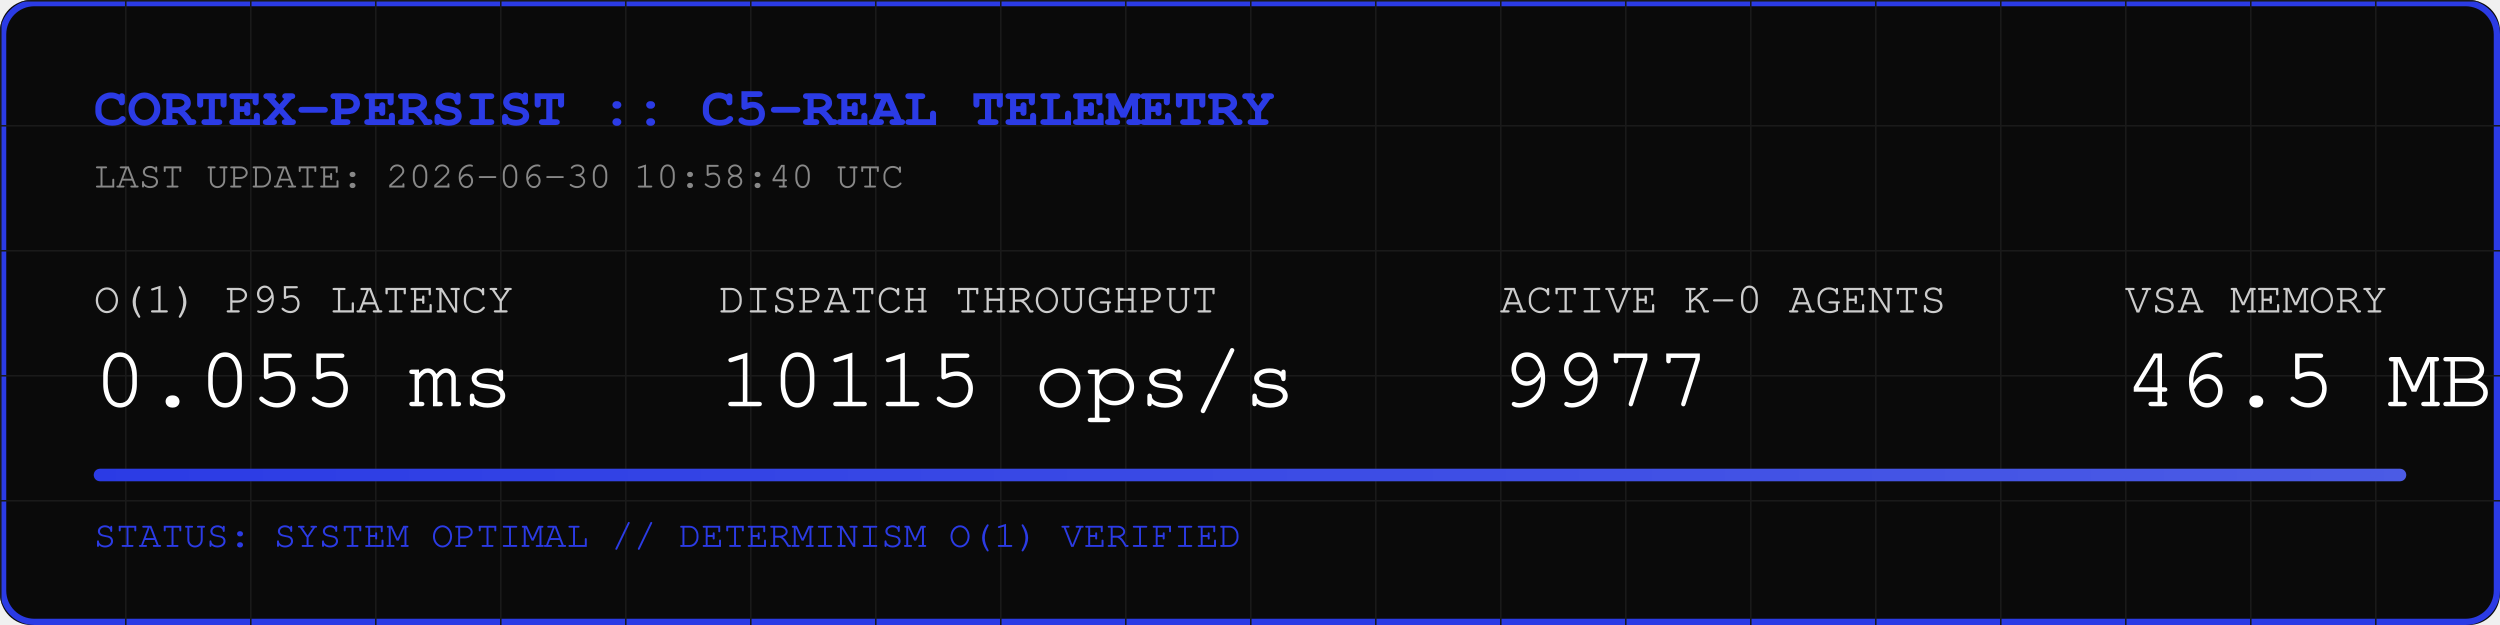
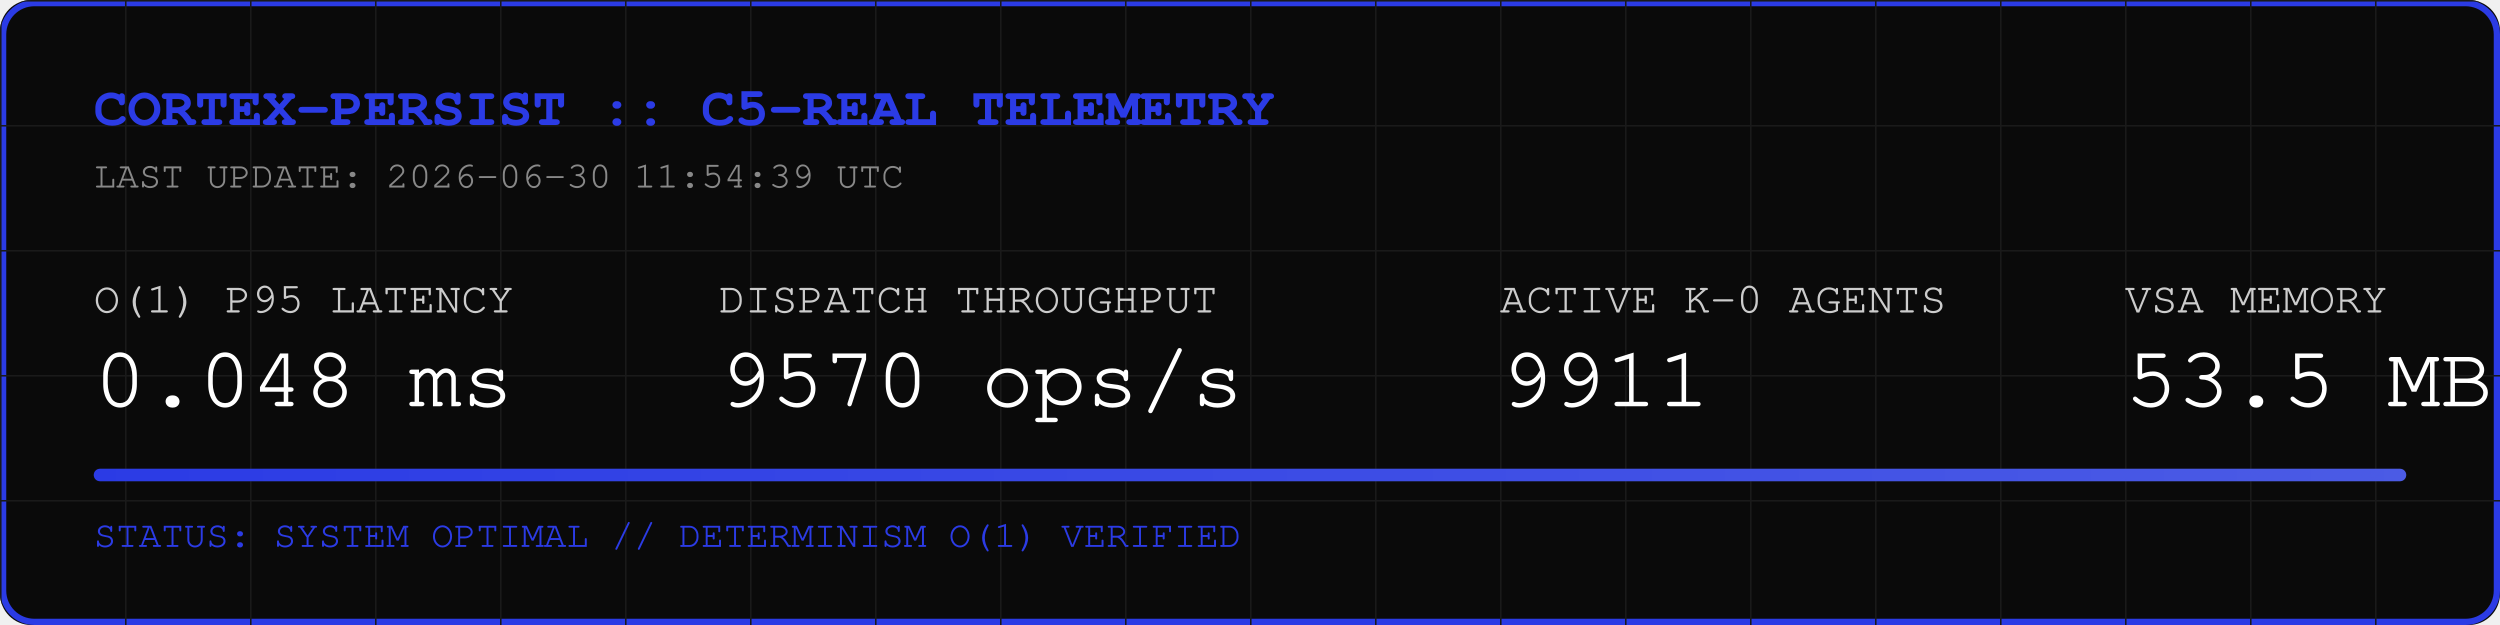
<svg xmlns="http://www.w3.org/2000/svg" width="800" height="200" viewBox="0 0 800 200">
  <rect width="800" height="200" fill="#0A0A0A" rx="10" />
  <rect width="798" height="198" x="1" y="1" fill="none" stroke="#2B3BE5" stroke-width="2" rx="10" />
  <defs>
    <pattern id="grid" width="40" height="40" patternUnits="userSpaceOnUse">
      <path d="M 40 0 L 0 0 0 40" fill="none" stroke="#1A1A1A" stroke-width="1" />
    </pattern>
    <linearGradient id="neon" x1="0%" y1="0%" x2="100%" y2="0%">
      <stop offset="0%" stop-color="#2B3BE5" />
      <stop offset="100%" stop-color="#4B5BE5" />
    </linearGradient>
  </defs>
  <rect width="800" height="200" fill="url(#grid)" rx="10" />
  <text x="30" y="40" font-family="Courier, monospace" font-size="18" fill="#2B3BE5" font-weight="bold">CORTEX-PERSIST :: C5-REAL TELEMETRY</text>
-   <text x="30" y="60" font-family="Courier, monospace" font-size="12" fill="#888888">LAST UPDATE: 2026-06-30 10:58:40 UTC</text>
+   <text x="30" y="60" font-family="Courier, monospace" font-size="12" fill="#888888">LAST UPDATE: 2026-06-30 11:54:39 UTC</text>
  <g transform="translate(30, 100)">
    <text x="0" y="0" font-family="Courier, monospace" font-size="14" fill="#CCCCCC">O(1) P95 LATENCY</text>
-     <text x="0" y="30" font-family="Courier, monospace" font-size="28" fill="#FFFFFF">0.055 ms</text>
+     <text x="0" y="30" font-family="Courier, monospace" font-size="28" fill="#FFFFFF">0.048 ms</text>
    <text x="200" y="0" font-family="Courier, monospace" font-size="14" fill="#CCCCCC">DISPATCH THROUGHPUT</text>
-     <text x="200" y="30" font-family="Courier, monospace" font-size="28" fill="#FFFFFF">10115 ops/s</text>
+     <text x="200" y="30" font-family="Courier, monospace" font-size="28" fill="#FFFFFF">9570 ops/s</text>
    <text x="450" y="0" font-family="Courier, monospace" font-size="14" fill="#CCCCCC">ACTIVE K-0 AGENTS</text>
-     <text x="450" y="30" font-family="Courier, monospace" font-size="28" fill="#FFFFFF">9977</text>
+     <text x="450" y="30" font-family="Courier, monospace" font-size="28" fill="#FFFFFF">9911</text>
    <text x="650" y="0" font-family="Courier, monospace" font-size="14" fill="#CCCCCC">VSA MEMORY</text>
-     <text x="650" y="30" font-family="Courier, monospace" font-size="28" fill="#FFFFFF">46.5 MB</text>
+     <text x="650" y="30" font-family="Courier, monospace" font-size="28" fill="#FFFFFF">53.5 MB</text>
  </g>
  <rect x="30" y="150" width="740" height="4" fill="#1A1A1A" rx="2" />
  <rect x="30" y="150" width="740" height="4" fill="url(#neon)" rx="2" />
  <text x="30" y="175" font-family="Courier, monospace" font-size="12" fill="#2B3BE5">STATUS: SYSTEM OPTIMAL // DETERMINISM O(1) VERIFIED</text>
</svg>
